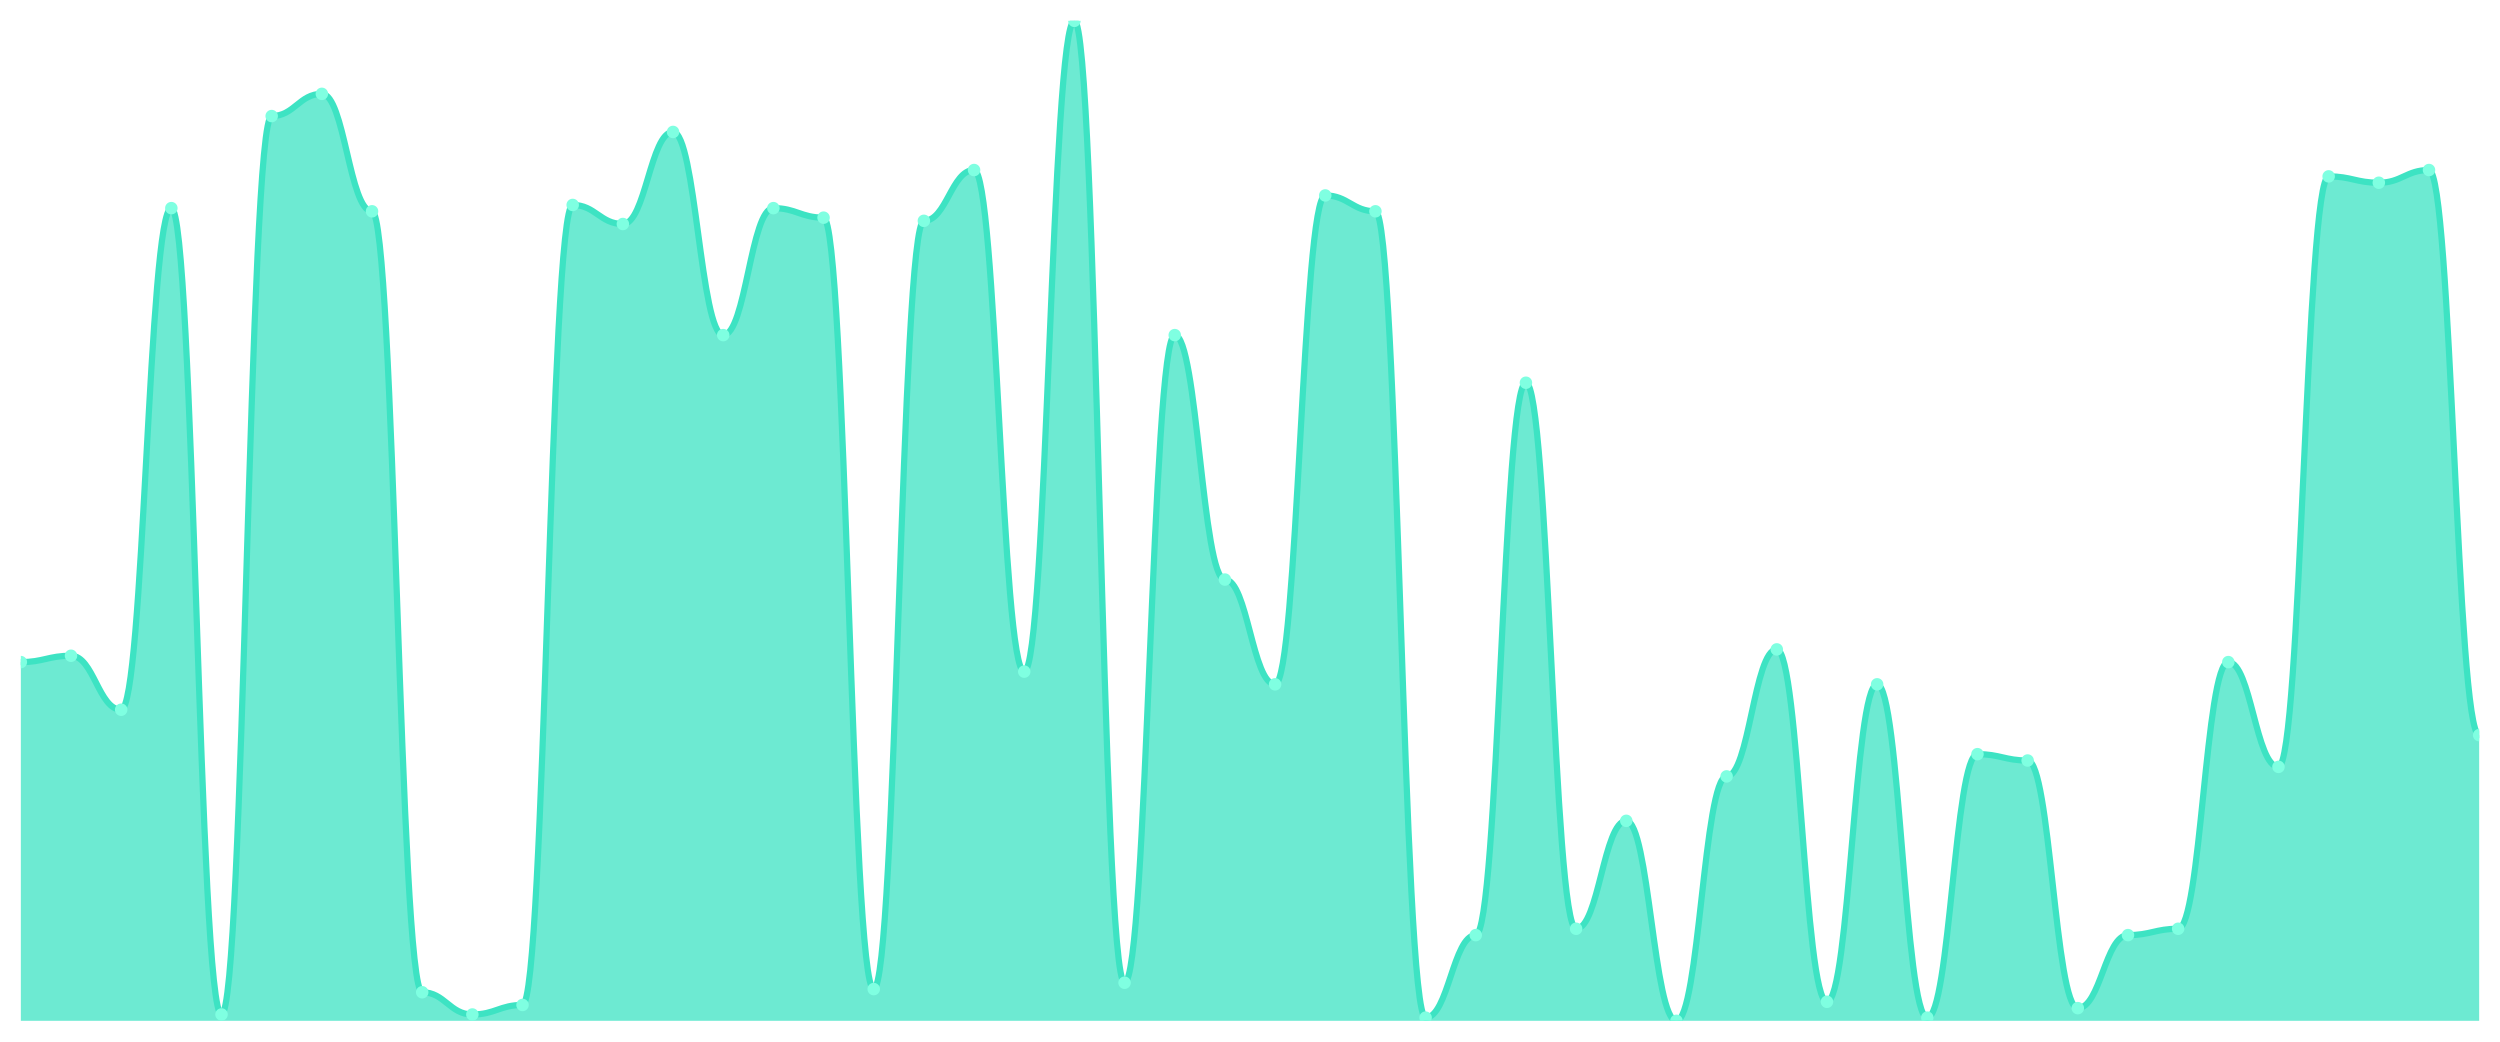
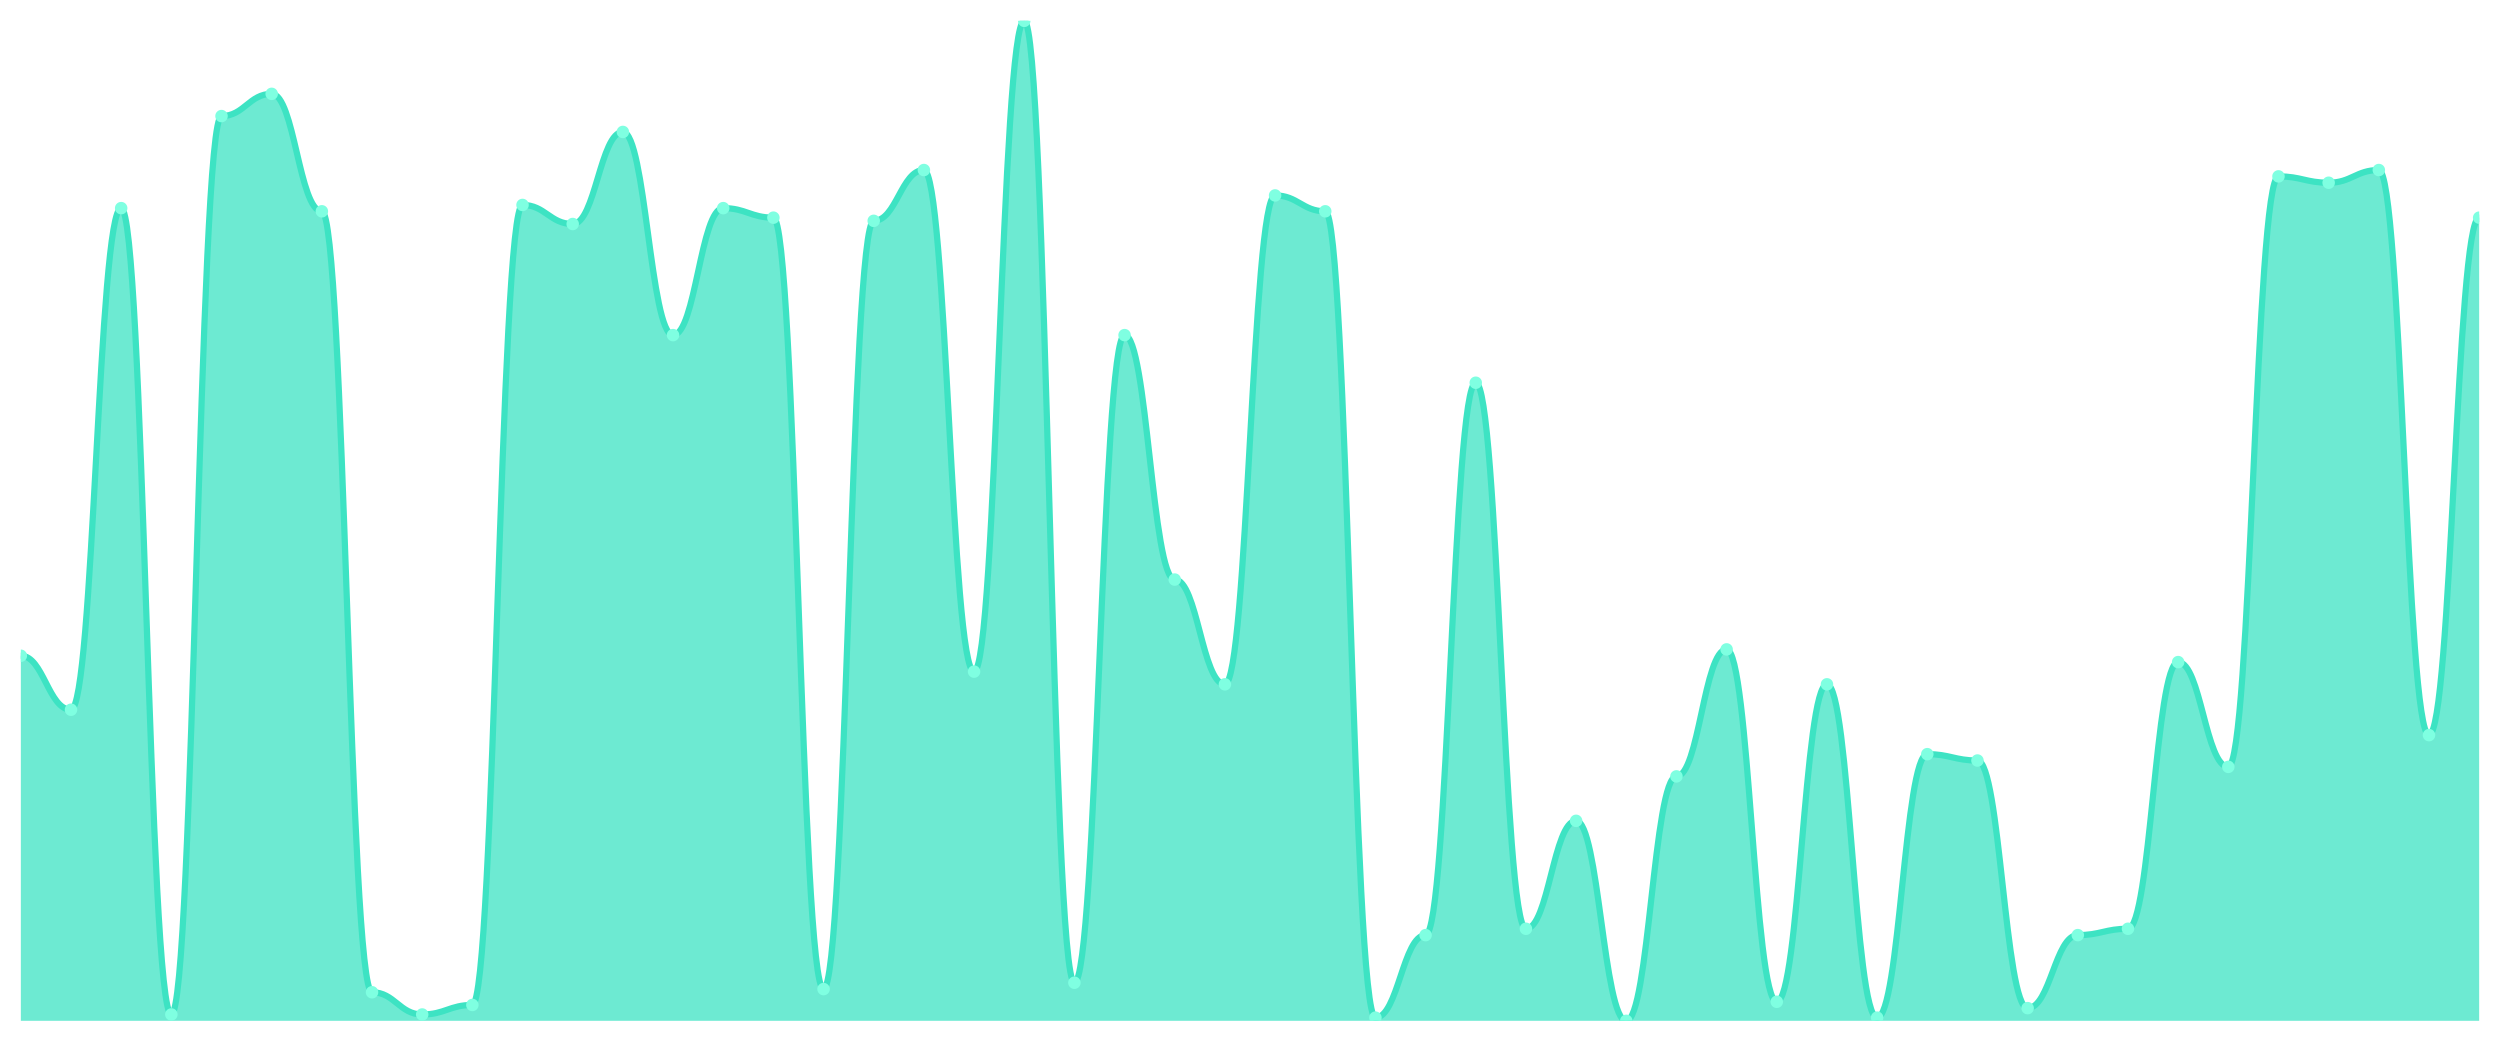
<svg xmlns="http://www.w3.org/2000/svg" viewBox="0 0 1200 500" width="1200" height="500">
  <defs>
    <clipPath id="c">
      <rect x="10" y="10" width="1180" height="480" />
    </clipPath>
  </defs>
  <rect width="1200" height="500" fill="none" />
  <g clip-path="url(#c)">
-     <path d="M 10,490 L 10,317.81 C 20.837,317.81 23.245,314.762 34.082,314.762 C 44.918,314.762 47.327,340.667 58.163,340.667 C 69,340.667 71.408,99.905 82.245,99.905 C 93.082,99.905 95.49,486.952 106.327,486.952 C 117.163,486.952 119.571,55.714 130.408,55.714 C 141.245,55.714 143.653,45.048 154.49,45.048 C 165.327,45.048 167.735,101.429 178.571,101.429 C 189.408,101.429 191.816,476.286 202.653,476.286 C 213.49,476.286 215.898,486.952 226.735,486.952 C 237.571,486.952 239.98,482.381 250.816,482.381 C 261.653,482.381 264.061,98.381 274.898,98.381 C 285.735,98.381 288.143,107.524 298.98,107.524 C 309.816,107.524 312.224,63.333 323.061,63.333 C 333.898,63.333 336.306,160.857 347.143,160.857 C 357.98,160.857 360.388,99.905 371.224,99.905 C 382.061,99.905 384.469,104.476 395.306,104.476 C 406.143,104.476 408.551,474.762 419.388,474.762 C 430.224,474.762 432.633,106 443.469,106 C 454.306,106 456.714,81.619 467.551,81.619 C 478.388,81.619 480.796,322.381 491.633,322.381 C 502.469,322.381 504.878,10 515.714,10 C 526.551,10 528.959,471.714 539.796,471.714 C 550.633,471.714 553.041,160.857 563.878,160.857 C 574.714,160.857 577.122,278.19 587.959,278.19 C 598.796,278.19 601.204,328.476 612.041,328.476 C 622.878,328.476 625.286,93.81 636.122,93.81 C 646.959,93.81 649.367,101.429 660.204,101.429 C 671.041,101.429 673.449,488.476 684.286,488.476 C 695.122,488.476 697.531,448.857 708.367,448.857 C 719.204,448.857 721.612,183.714 732.449,183.714 C 743.286,183.714 745.694,445.81 756.531,445.81 C 767.367,445.81 769.776,394 780.612,394 C 791.449,394 793.857,490 804.694,490 C 815.531,490 817.939,372.667 828.776,372.667 C 839.612,372.667 842.02,311.714 852.857,311.714 C 863.694,311.714 866.102,480.857 876.939,480.857 C 887.776,480.857 890.184,328.476 901.02,328.476 C 911.857,328.476 914.265,488.476 925.102,488.476 C 935.939,488.476 938.347,362 949.184,362 C 960.02,362 962.429,365.048 973.265,365.048 C 984.102,365.048 986.51,483.905 997.347,483.905 C 1008.184,483.905 1010.592,448.857 1021.429,448.857 C 1032.265,448.857 1034.673,445.81 1045.51,445.81 C 1056.347,445.81 1058.755,317.81 1069.592,317.81 C 1080.429,317.81 1082.837,368.095 1093.673,368.095 C 1104.51,368.095 1106.918,84.667 1117.755,84.667 C 1128.592,84.667 1131,87.714 1141.837,87.714 C 1152.673,87.714 1155.082,81.619 1165.918,81.619 C 1176.755,81.619 1179.163,352.857 1190,352.857 L 1190,490 Z" fill="rgba(61,227,195,0.75)" />
-     <path d="M 10,317.81 C 20.837,317.81 23.245,314.762 34.082,314.762 C 44.918,314.762 47.327,340.667 58.163,340.667 C 69,340.667 71.408,99.905 82.245,99.905 C 93.082,99.905 95.49,486.952 106.327,486.952 C 117.163,486.952 119.571,55.714 130.408,55.714 C 141.245,55.714 143.653,45.048 154.49,45.048 C 165.327,45.048 167.735,101.429 178.571,101.429 C 189.408,101.429 191.816,476.286 202.653,476.286 C 213.49,476.286 215.898,486.952 226.735,486.952 C 237.571,486.952 239.98,482.381 250.816,482.381 C 261.653,482.381 264.061,98.381 274.898,98.381 C 285.735,98.381 288.143,107.524 298.98,107.524 C 309.816,107.524 312.224,63.333 323.061,63.333 C 333.898,63.333 336.306,160.857 347.143,160.857 C 357.98,160.857 360.388,99.905 371.224,99.905 C 382.061,99.905 384.469,104.476 395.306,104.476 C 406.143,104.476 408.551,474.762 419.388,474.762 C 430.224,474.762 432.633,106 443.469,106 C 454.306,106 456.714,81.619 467.551,81.619 C 478.388,81.619 480.796,322.381 491.633,322.381 C 502.469,322.381 504.878,10 515.714,10 C 526.551,10 528.959,471.714 539.796,471.714 C 550.633,471.714 553.041,160.857 563.878,160.857 C 574.714,160.857 577.122,278.19 587.959,278.19 C 598.796,278.19 601.204,328.476 612.041,328.476 C 622.878,328.476 625.286,93.81 636.122,93.81 C 646.959,93.81 649.367,101.429 660.204,101.429 C 671.041,101.429 673.449,488.476 684.286,488.476 C 695.122,488.476 697.531,448.857 708.367,448.857 C 719.204,448.857 721.612,183.714 732.449,183.714 C 743.286,183.714 745.694,445.81 756.531,445.81 C 767.367,445.81 769.776,394 780.612,394 C 791.449,394 793.857,490 804.694,490 C 815.531,490 817.939,372.667 828.776,372.667 C 839.612,372.667 842.02,311.714 852.857,311.714 C 863.694,311.714 866.102,480.857 876.939,480.857 C 887.776,480.857 890.184,328.476 901.02,328.476 C 911.857,328.476 914.265,488.476 925.102,488.476 C 935.939,488.476 938.347,362 949.184,362 C 960.02,362 962.429,365.048 973.265,365.048 C 984.102,365.048 986.51,483.905 997.347,483.905 C 1008.184,483.905 1010.592,448.857 1021.429,448.857 C 1032.265,448.857 1034.673,445.81 1045.51,445.81 C 1056.347,445.81 1058.755,317.81 1069.592,317.81 C 1080.429,317.81 1082.837,368.095 1093.673,368.095 C 1104.51,368.095 1106.918,84.667 1117.755,84.667 C 1128.592,84.667 1131,87.714 1141.837,87.714 C 1152.673,87.714 1155.082,81.619 1165.918,81.619 C 1176.755,81.619 1179.163,352.857 1190,352.857" fill="none" stroke="#3de3c3" stroke-width="3" stroke-linecap="round" stroke-linejoin="round" />
-     <circle cx="10" cy="317.81" r="3" fill="#7fffe1" />
-     <circle cx="34.082" cy="314.762" r="3" fill="#7fffe1" />
-     <circle cx="58.163" cy="340.667" r="3" fill="#7fffe1" />
-     <circle cx="82.245" cy="99.905" r="3" fill="#7fffe1" />
-     <circle cx="106.327" cy="486.952" r="3" fill="#7fffe1" />
-     <circle cx="130.408" cy="55.714" r="3" fill="#7fffe1" />
-     <circle cx="154.49" cy="45.048" r="3" fill="#7fffe1" />
-     <circle cx="178.571" cy="101.429" r="3" fill="#7fffe1" />
-     <circle cx="202.653" cy="476.286" r="3" fill="#7fffe1" />
-     <circle cx="226.735" cy="486.952" r="3" fill="#7fffe1" />
-     <circle cx="250.816" cy="482.381" r="3" fill="#7fffe1" />
-     <circle cx="274.898" cy="98.381" r="3" fill="#7fffe1" />
-     <circle cx="298.98" cy="107.524" r="3" fill="#7fffe1" />
-     <circle cx="323.061" cy="63.333" r="3" fill="#7fffe1" />
-     <circle cx="347.143" cy="160.857" r="3" fill="#7fffe1" />
-     <circle cx="371.224" cy="99.905" r="3" fill="#7fffe1" />
-     <circle cx="395.306" cy="104.476" r="3" fill="#7fffe1" />
-     <circle cx="419.388" cy="474.762" r="3" fill="#7fffe1" />
-     <circle cx="443.469" cy="106" r="3" fill="#7fffe1" />
-     <circle cx="467.551" cy="81.619" r="3" fill="#7fffe1" />
-     <circle cx="491.633" cy="322.381" r="3" fill="#7fffe1" />
-     <circle cx="515.714" cy="10" r="3" fill="#7fffe1" />
-     <circle cx="539.796" cy="471.714" r="3" fill="#7fffe1" />
-     <circle cx="563.878" cy="160.857" r="3" fill="#7fffe1" />
-     <circle cx="587.959" cy="278.19" r="3" fill="#7fffe1" />
-     <circle cx="612.041" cy="328.476" r="3" fill="#7fffe1" />
-     <circle cx="636.122" cy="93.81" r="3" fill="#7fffe1" />
-     <circle cx="660.204" cy="101.429" r="3" fill="#7fffe1" />
-     <circle cx="684.286" cy="488.476" r="3" fill="#7fffe1" />
-     <circle cx="708.367" cy="448.857" r="3" fill="#7fffe1" />
-     <circle cx="732.449" cy="183.714" r="3" fill="#7fffe1" />
-     <circle cx="756.531" cy="445.81" r="3" fill="#7fffe1" />
-     <circle cx="780.612" cy="394" r="3" fill="#7fffe1" />
-     <circle cx="804.694" cy="490" r="3" fill="#7fffe1" />
-     <circle cx="828.776" cy="372.667" r="3" fill="#7fffe1" />
-     <circle cx="852.857" cy="311.714" r="3" fill="#7fffe1" />
-     <circle cx="876.939" cy="480.857" r="3" fill="#7fffe1" />
-     <circle cx="901.02" cy="328.476" r="3" fill="#7fffe1" />
-     <circle cx="925.102" cy="488.476" r="3" fill="#7fffe1" />
-     <circle cx="949.184" cy="362" r="3" fill="#7fffe1" />
-     <circle cx="973.265" cy="365.048" r="3" fill="#7fffe1" />
-     <circle cx="997.347" cy="483.905" r="3" fill="#7fffe1" />
-     <circle cx="1021.429" cy="448.857" r="3" fill="#7fffe1" />
-     <circle cx="1045.51" cy="445.81" r="3" fill="#7fffe1" />
-     <circle cx="1069.592" cy="317.81" r="3" fill="#7fffe1" />
-     <circle cx="1093.673" cy="368.095" r="3" fill="#7fffe1" />
-     <circle cx="1117.755" cy="84.667" r="3" fill="#7fffe1" />
-     <circle cx="1141.837" cy="87.714" r="3" fill="#7fffe1" />
-     <circle cx="1165.918" cy="81.619" r="3" fill="#7fffe1" />
-     <circle cx="1190" cy="352.857" r="3" fill="#7fffe1" />
+     <path d="M 10,490 L 10,314.762 C 20.837,314.762 23.245,340.667 34.082,340.667 C 44.918,340.667 47.327,99.905 58.163,99.905 C 69,99.905 71.408,486.952 82.245,486.952 C 93.082,486.952 95.49,55.714 106.327,55.714 C 117.163,55.714 119.571,45.048 130.408,45.048 C 141.245,45.048 143.653,101.429 154.49,101.429 C 165.327,101.429 167.735,476.286 178.571,476.286 C 189.408,476.286 191.816,486.952 202.653,486.952 C 213.49,486.952 215.898,482.381 226.735,482.381 C 237.571,482.381 239.98,98.381 250.816,98.381 C 261.653,98.381 264.061,107.524 274.898,107.524 C 285.735,107.524 288.143,63.333 298.98,63.333 C 309.816,63.333 312.224,160.857 323.061,160.857 C 333.898,160.857 336.306,99.905 347.143,99.905 C 357.98,99.905 360.388,104.476 371.224,104.476 C 382.061,104.476 384.469,474.762 395.306,474.762 C 406.143,474.762 408.551,106 419.388,106 C 430.224,106 432.633,81.619 443.469,81.619 C 454.306,81.619 456.714,322.381 467.551,322.381 C 478.388,322.381 480.796,10 491.633,10 C 502.469,10 504.878,471.714 515.714,471.714 C 526.551,471.714 528.959,160.857 539.796,160.857 C 550.633,160.857 553.041,278.19 563.878,278.19 C 574.714,278.19 577.122,328.476 587.959,328.476 C 598.796,328.476 601.204,93.81 612.041,93.81 C 622.878,93.81 625.286,101.429 636.122,101.429 C 646.959,101.429 649.367,488.476 660.204,488.476 C 671.041,488.476 673.449,448.857 684.286,448.857 C 695.122,448.857 697.531,183.714 708.367,183.714 C 719.204,183.714 721.612,445.81 732.449,445.81 C 743.286,445.81 745.694,394 756.531,394 C 767.367,394 769.776,490 780.612,490 C 791.449,490 793.857,372.667 804.694,372.667 C 815.531,372.667 817.939,311.714 828.776,311.714 C 839.612,311.714 842.02,480.857 852.857,480.857 C 863.694,480.857 866.102,328.476 876.939,328.476 C 887.776,328.476 890.184,488.476 901.02,488.476 C 911.857,488.476 914.265,362 925.102,362 C 935.939,362 938.347,365.048 949.184,365.048 C 960.02,365.048 962.429,483.905 973.265,483.905 C 984.102,483.905 986.51,448.857 997.347,448.857 C 1008.184,448.857 1010.592,445.81 1021.429,445.81 C 1032.265,445.81 1034.673,317.81 1045.51,317.81 C 1056.347,317.81 1058.755,368.095 1069.592,368.095 C 1080.429,368.095 1082.837,84.667 1093.673,84.667 C 1104.51,84.667 1106.918,87.714 1117.755,87.714 C 1128.592,87.714 1131,81.619 1141.837,81.619 C 1152.673,81.619 1155.082,352.857 1165.918,352.857 C 1176.755,352.857 1179.163,104.476 1190,104.476 L 1190,490 Z" fill="rgba(61,227,195,0.75)" />
+     <path d="M 10,314.762 C 20.837,314.762 23.245,340.667 34.082,340.667 C 44.918,340.667 47.327,99.905 58.163,99.905 C 69,99.905 71.408,486.952 82.245,486.952 C 93.082,486.952 95.49,55.714 106.327,55.714 C 117.163,55.714 119.571,45.048 130.408,45.048 C 141.245,45.048 143.653,101.429 154.49,101.429 C 165.327,101.429 167.735,476.286 178.571,476.286 C 189.408,476.286 191.816,486.952 202.653,486.952 C 213.49,486.952 215.898,482.381 226.735,482.381 C 237.571,482.381 239.98,98.381 250.816,98.381 C 261.653,98.381 264.061,107.524 274.898,107.524 C 285.735,107.524 288.143,63.333 298.98,63.333 C 309.816,63.333 312.224,160.857 323.061,160.857 C 333.898,160.857 336.306,99.905 347.143,99.905 C 357.98,99.905 360.388,104.476 371.224,104.476 C 382.061,104.476 384.469,474.762 395.306,474.762 C 406.143,474.762 408.551,106 419.388,106 C 430.224,106 432.633,81.619 443.469,81.619 C 454.306,81.619 456.714,322.381 467.551,322.381 C 478.388,322.381 480.796,10 491.633,10 C 502.469,10 504.878,471.714 515.714,471.714 C 526.551,471.714 528.959,160.857 539.796,160.857 C 550.633,160.857 553.041,278.19 563.878,278.19 C 574.714,278.19 577.122,328.476 587.959,328.476 C 598.796,328.476 601.204,93.81 612.041,93.81 C 622.878,93.81 625.286,101.429 636.122,101.429 C 646.959,101.429 649.367,488.476 660.204,488.476 C 671.041,488.476 673.449,448.857 684.286,448.857 C 695.122,448.857 697.531,183.714 708.367,183.714 C 719.204,183.714 721.612,445.81 732.449,445.81 C 743.286,445.81 745.694,394 756.531,394 C 767.367,394 769.776,490 780.612,490 C 791.449,490 793.857,372.667 804.694,372.667 C 815.531,372.667 817.939,311.714 828.776,311.714 C 839.612,311.714 842.02,480.857 852.857,480.857 C 863.694,480.857 866.102,328.476 876.939,328.476 C 887.776,328.476 890.184,488.476 901.02,488.476 C 911.857,488.476 914.265,362 925.102,362 C 935.939,362 938.347,365.048 949.184,365.048 C 960.02,365.048 962.429,483.905 973.265,483.905 C 984.102,483.905 986.51,448.857 997.347,448.857 C 1008.184,448.857 1010.592,445.81 1021.429,445.81 C 1032.265,445.81 1034.673,317.81 1045.51,317.81 C 1056.347,317.81 1058.755,368.095 1069.592,368.095 C 1080.429,368.095 1082.837,84.667 1093.673,84.667 C 1104.51,84.667 1106.918,87.714 1117.755,87.714 C 1128.592,87.714 1131,81.619 1141.837,81.619 C 1152.673,81.619 1155.082,352.857 1165.918,352.857 C 1176.755,352.857 1179.163,104.476 1190,104.476" fill="none" stroke="#3de3c3" stroke-width="3" stroke-linecap="round" stroke-linejoin="round" />
+     <circle cx="10" cy="314.762" r="3" fill="#7fffe1" />
+     <circle cx="34.082" cy="340.667" r="3" fill="#7fffe1" />
+     <circle cx="58.163" cy="99.905" r="3" fill="#7fffe1" />
+     <circle cx="82.245" cy="486.952" r="3" fill="#7fffe1" />
+     <circle cx="106.327" cy="55.714" r="3" fill="#7fffe1" />
+     <circle cx="130.408" cy="45.048" r="3" fill="#7fffe1" />
+     <circle cx="154.49" cy="101.429" r="3" fill="#7fffe1" />
+     <circle cx="178.571" cy="476.286" r="3" fill="#7fffe1" />
+     <circle cx="202.653" cy="486.952" r="3" fill="#7fffe1" />
+     <circle cx="226.735" cy="482.381" r="3" fill="#7fffe1" />
+     <circle cx="250.816" cy="98.381" r="3" fill="#7fffe1" />
+     <circle cx="274.898" cy="107.524" r="3" fill="#7fffe1" />
+     <circle cx="298.98" cy="63.333" r="3" fill="#7fffe1" />
+     <circle cx="323.061" cy="160.857" r="3" fill="#7fffe1" />
+     <circle cx="347.143" cy="99.905" r="3" fill="#7fffe1" />
+     <circle cx="371.224" cy="104.476" r="3" fill="#7fffe1" />
+     <circle cx="395.306" cy="474.762" r="3" fill="#7fffe1" />
+     <circle cx="419.388" cy="106" r="3" fill="#7fffe1" />
+     <circle cx="443.469" cy="81.619" r="3" fill="#7fffe1" />
+     <circle cx="467.551" cy="322.381" r="3" fill="#7fffe1" />
+     <circle cx="491.633" cy="10" r="3" fill="#7fffe1" />
+     <circle cx="515.714" cy="471.714" r="3" fill="#7fffe1" />
+     <circle cx="539.796" cy="160.857" r="3" fill="#7fffe1" />
+     <circle cx="563.878" cy="278.19" r="3" fill="#7fffe1" />
+     <circle cx="587.959" cy="328.476" r="3" fill="#7fffe1" />
+     <circle cx="612.041" cy="93.81" r="3" fill="#7fffe1" />
+     <circle cx="636.122" cy="101.429" r="3" fill="#7fffe1" />
+     <circle cx="660.204" cy="488.476" r="3" fill="#7fffe1" />
+     <circle cx="684.286" cy="448.857" r="3" fill="#7fffe1" />
+     <circle cx="708.367" cy="183.714" r="3" fill="#7fffe1" />
+     <circle cx="732.449" cy="445.81" r="3" fill="#7fffe1" />
+     <circle cx="756.531" cy="394" r="3" fill="#7fffe1" />
+     <circle cx="780.612" cy="490" r="3" fill="#7fffe1" />
+     <circle cx="804.694" cy="372.667" r="3" fill="#7fffe1" />
+     <circle cx="828.776" cy="311.714" r="3" fill="#7fffe1" />
+     <circle cx="852.857" cy="480.857" r="3" fill="#7fffe1" />
+     <circle cx="876.939" cy="328.476" r="3" fill="#7fffe1" />
+     <circle cx="901.02" cy="488.476" r="3" fill="#7fffe1" />
+     <circle cx="925.102" cy="362" r="3" fill="#7fffe1" />
+     <circle cx="949.184" cy="365.048" r="3" fill="#7fffe1" />
+     <circle cx="973.265" cy="483.905" r="3" fill="#7fffe1" />
+     <circle cx="997.347" cy="448.857" r="3" fill="#7fffe1" />
+     <circle cx="1021.429" cy="445.81" r="3" fill="#7fffe1" />
+     <circle cx="1045.51" cy="317.81" r="3" fill="#7fffe1" />
+     <circle cx="1069.592" cy="368.095" r="3" fill="#7fffe1" />
+     <circle cx="1093.673" cy="84.667" r="3" fill="#7fffe1" />
+     <circle cx="1117.755" cy="87.714" r="3" fill="#7fffe1" />
+     <circle cx="1141.837" cy="81.619" r="3" fill="#7fffe1" />
+     <circle cx="1165.918" cy="352.857" r="3" fill="#7fffe1" />
+     <circle cx="1190" cy="104.476" r="3" fill="#7fffe1" />
  </g>
</svg>
